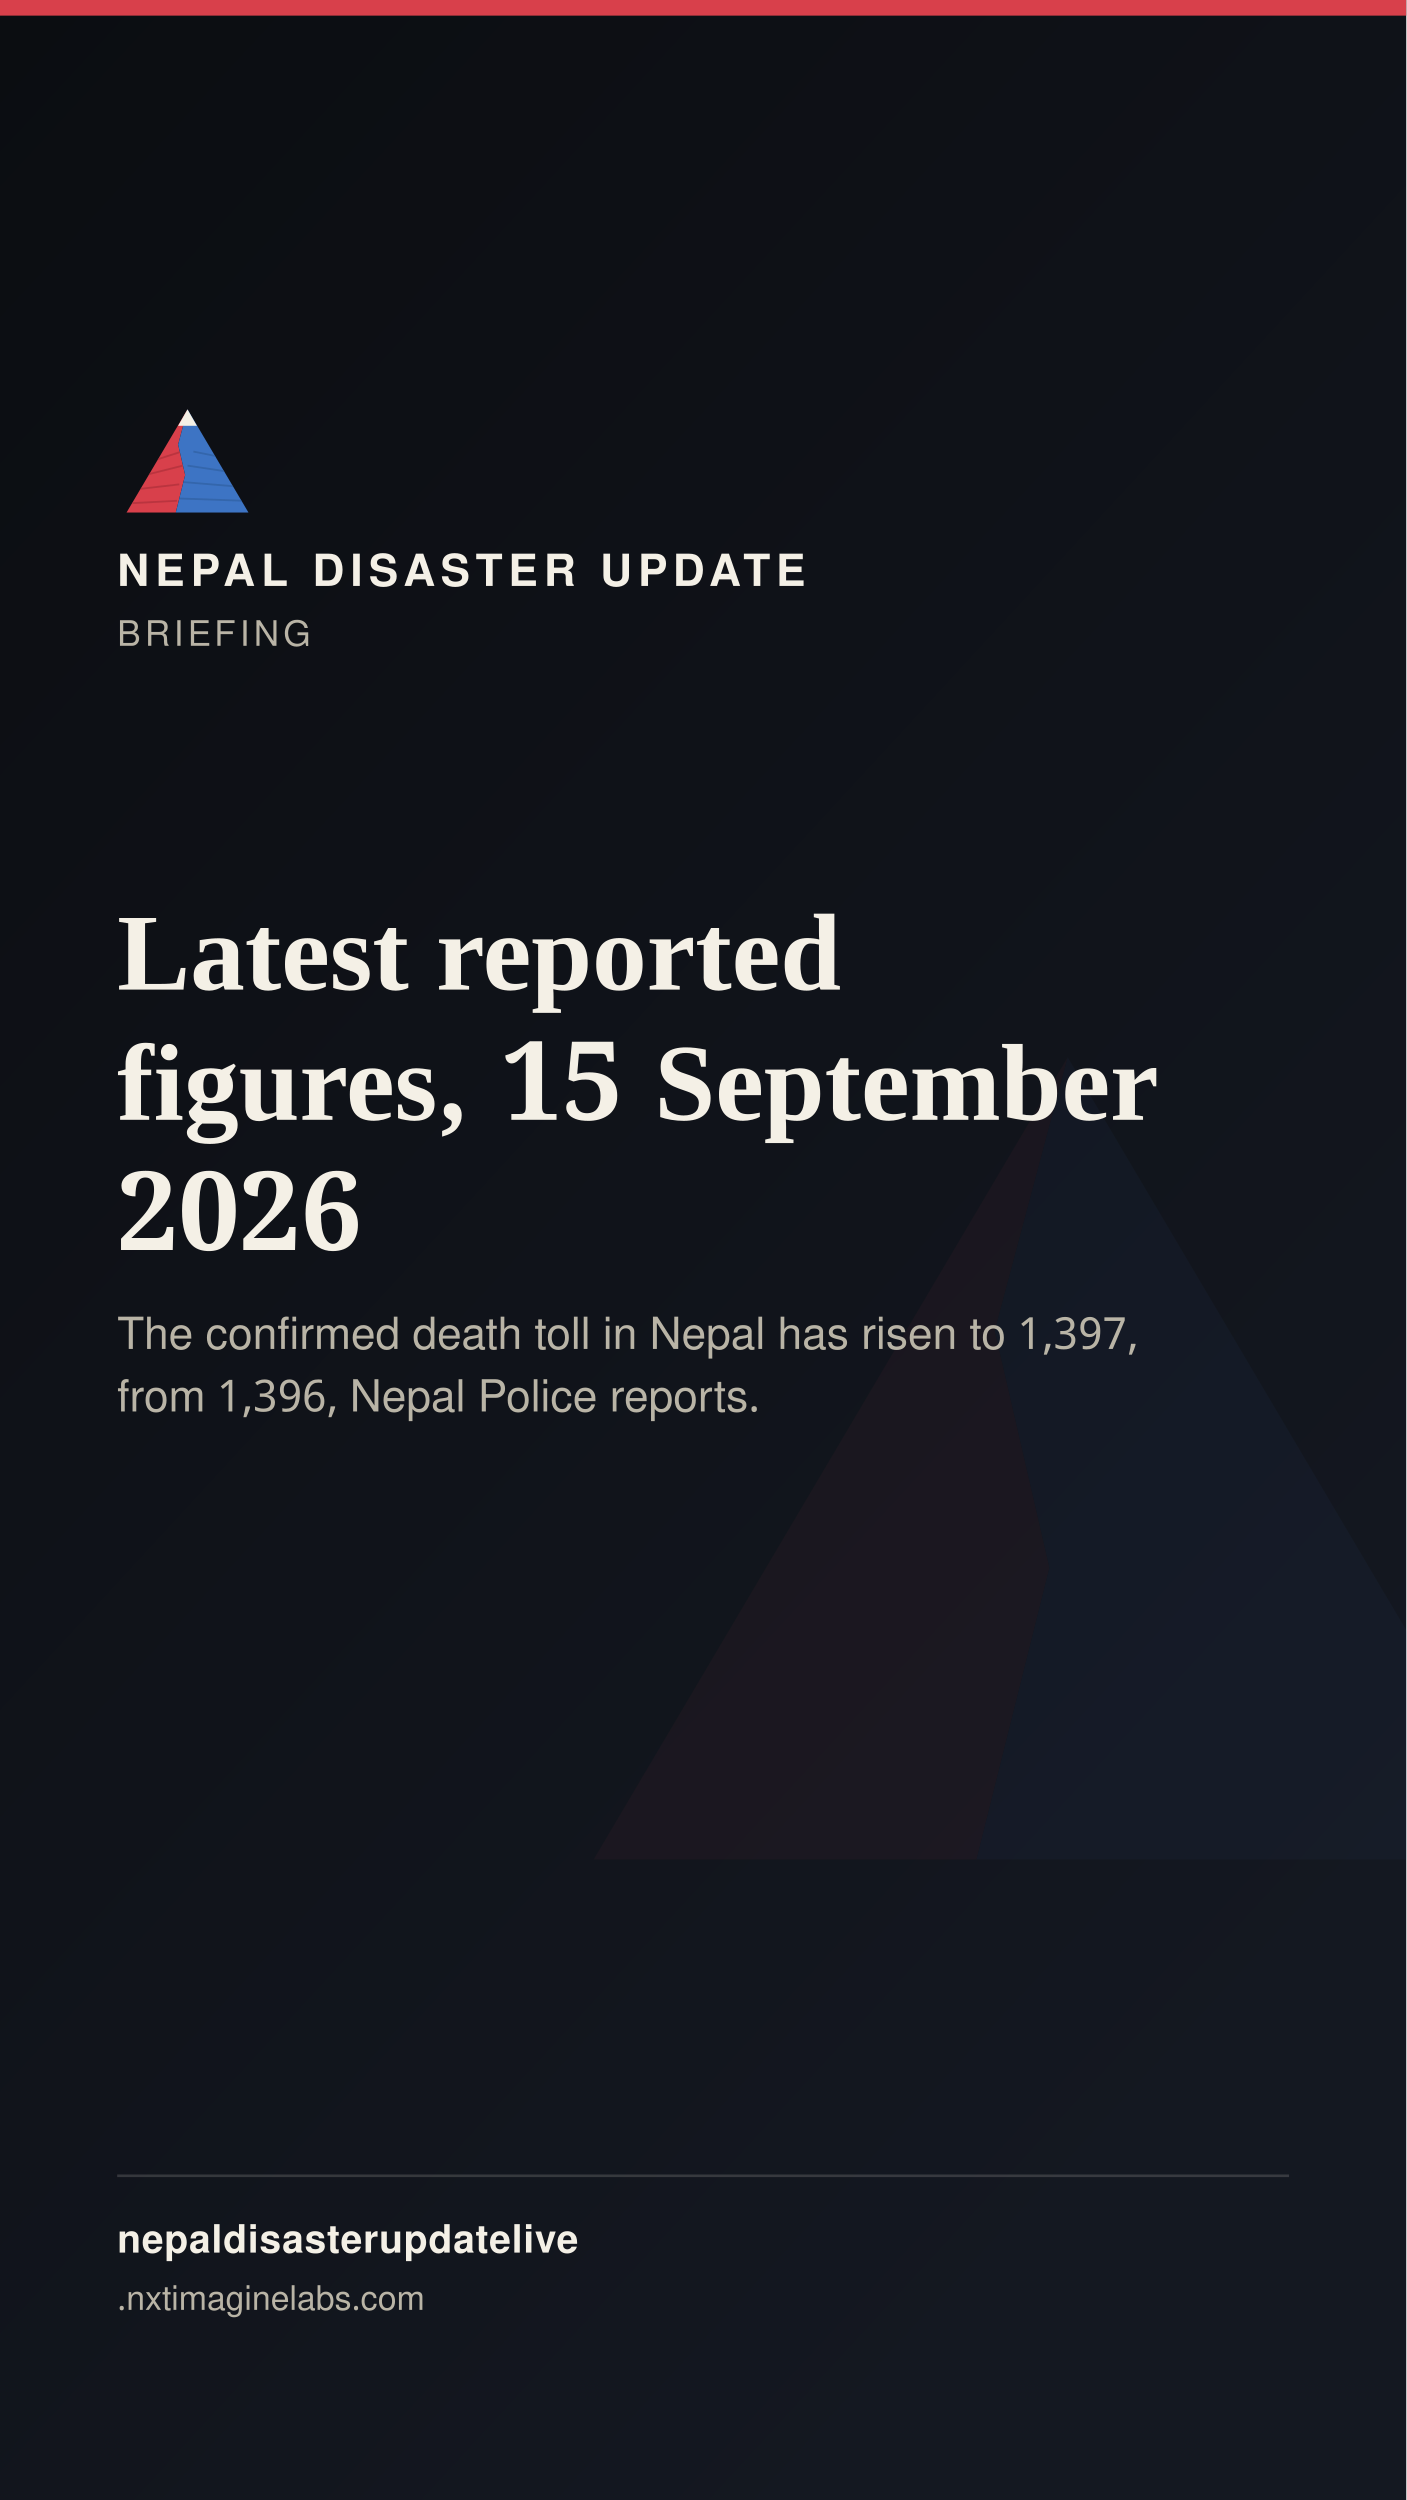
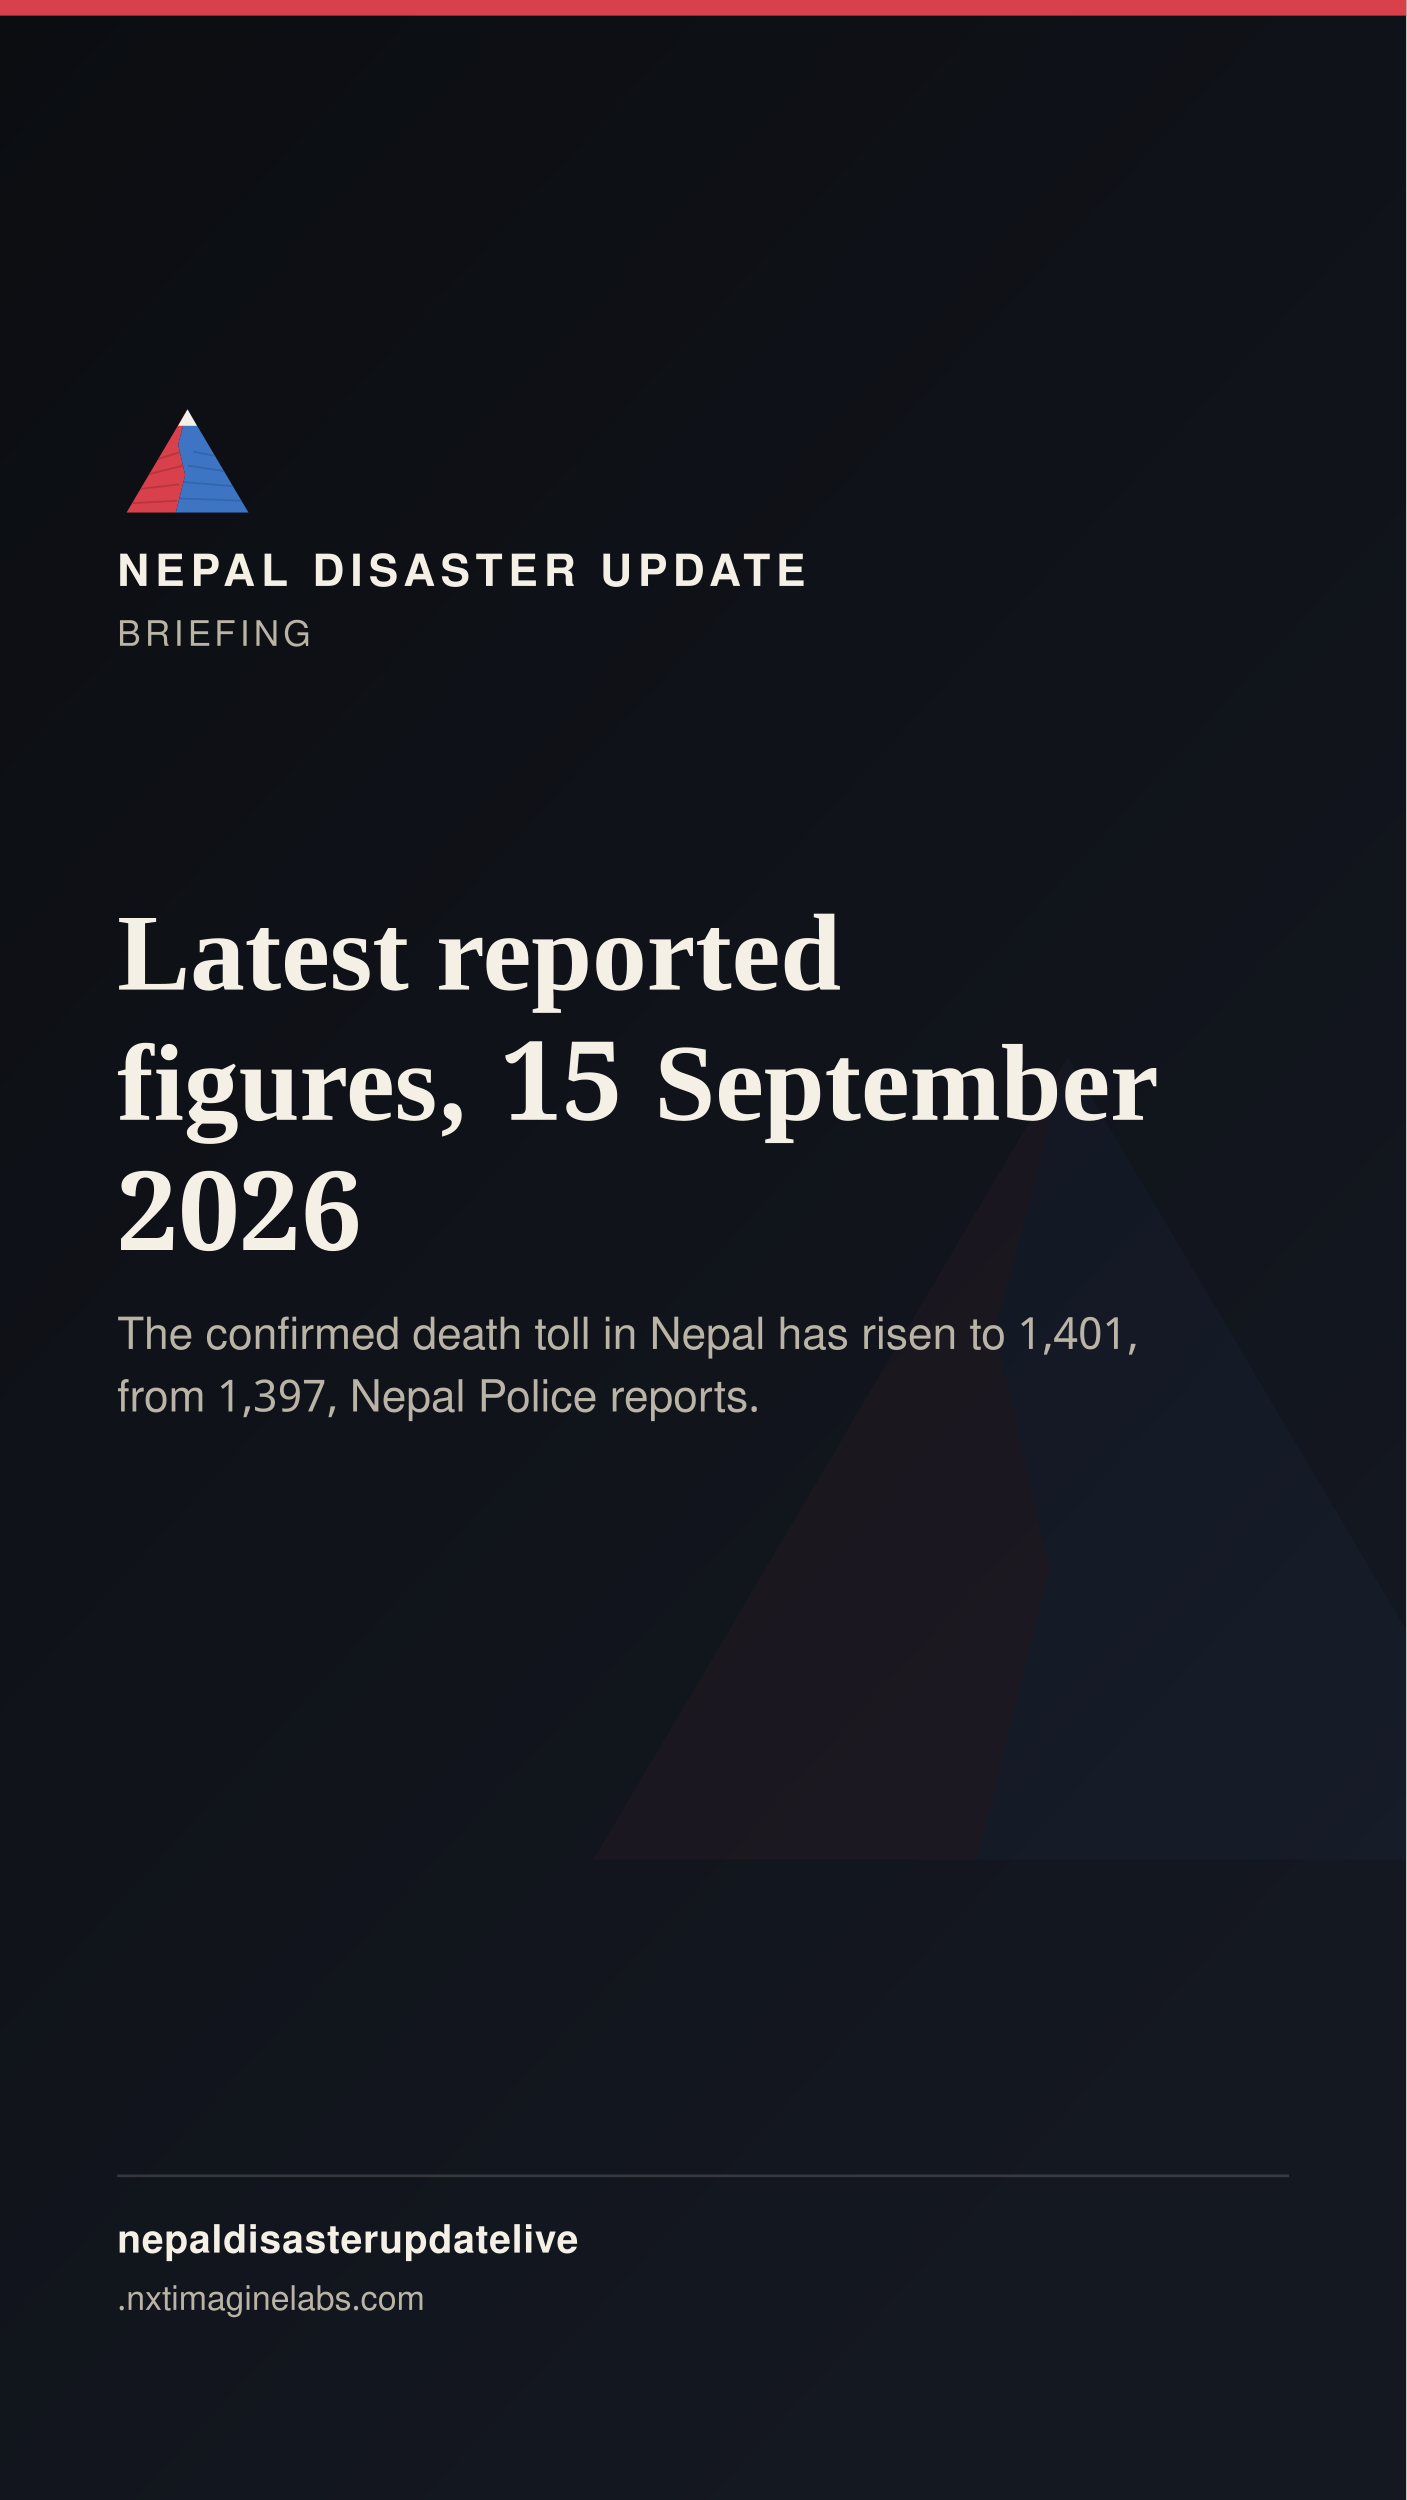
<svg xmlns="http://www.w3.org/2000/svg" width="1080" height="1920" viewBox="0 0 1080 1920">
  <defs>
    <linearGradient id="stbg" x1="0" y1="0" x2="0.6" y2="1">
      <stop offset="0" stop-color="#0B0D11" />
      <stop offset="1" stop-color="#141821" />
    </linearGradient>
  </defs>
  <rect width="1080" height="1920" fill="url(#stbg)" />
  <g transform="translate(400,700) scale(7)" opacity="0.05">
    <polygon points="60,16 52,46 58,72 50,104 8,104" fill="#D8404B" />
    <polygon points="60,16 112,104 50,104 58,72 52,46" fill="#3D74C4" />
  </g>
  <rect x="0" y="0" width="1080" height="12" fill="#D8404B" />
  <g transform="translate(90,300) scale(0.9)">
    <g>
      <defs>
        <clipPath id="ogLs">
          <polygon points="60,16 52,46 58,72 50,104 8,104" />
        </clipPath>
        <clipPath id="ogRs">
          <polygon points="60,16 112,104 50,104 58,72 52,46" />
        </clipPath>
      </defs>
      <polygon points="60,16 52,46 58,72 50,104 8,104" fill="#D8404B" />
      <g clip-path="url(#ogLs)" stroke="#A32A34" stroke-width="1.6" fill="none" opacity="0.55">
        <path d="M30,60 L55,52" />
        <path d="M24,72 L56,64" />
        <path d="M18,84 L53,80" />
        <path d="M13,96 L51,94" />
      </g>
      <polygon points="60,16 112,104 50,104 58,72 52,46" fill="#3D74C4" />
      <g clip-path="url(#ogRs)" stroke="#2A5793" stroke-width="1.6" fill="none" opacity="0.5">
        <path d="M65,52 L95,58" />
        <path d="M60,64 L100,70" />
        <path d="M56,78 L104,82" />
        <path d="M52,92 L108,94" />
      </g>
      <polygon points="60,16 52,30 68,30" fill="#F4F0E6" />
    </g>
  </g>
  <text x="90" y="450" font-family="'Public Sans', 'Noto Sans Devanagari', 'Helvetica Neue', Helvetica, Arial, sans-serif" font-size="34" font-weight="800" letter-spacing="4.6" fill="#F4F0E6">NEPAL DISASTER UPDATE</text>
  <text x="90" y="496" font-family="'Public Sans', 'Noto Sans Devanagari', 'Helvetica Neue', Helvetica, Arial, sans-serif" font-size="27" letter-spacing="3.2" fill="#B9B4A6">BRIEFING</text>
  <text x="90" y="760" font-family="Newsreader, 'Noto Serif Devanagari', Georgia, 'Times New Roman', serif" font-size="84" font-weight="600" fill="#F4F0E6">Latest reported</text>
  <text x="90" y="860" font-family="Newsreader, 'Noto Serif Devanagari', Georgia, 'Times New Roman', serif" font-size="84" font-weight="600" fill="#F4F0E6">figures, 15 September</text>
  <text x="90" y="960" font-family="Newsreader, 'Noto Serif Devanagari', Georgia, 'Times New Roman', serif" font-size="84" font-weight="600" fill="#F4F0E6">2026</text>
-   <text x="90" y="1036" font-family="'Public Sans', 'Noto Sans Devanagari', 'Helvetica Neue', Helvetica, Arial, sans-serif" font-size="34" fill="#B9B4A6">The confirmed death toll in Nepal has risen to 1,397,</text>
-   <text x="90" y="1084" font-family="'Public Sans', 'Noto Sans Devanagari', 'Helvetica Neue', Helvetica, Arial, sans-serif" font-size="34" fill="#B9B4A6">from 1,396, Nepal Police reports.</text>
+   <text x="90" y="1036" font-family="'Public Sans', 'Noto Sans Devanagari', 'Helvetica Neue', Helvetica, Arial, sans-serif" font-size="34" fill="#B9B4A6">The confirmed death toll in Nepal has risen to 1,401,</text>
+   <text x="90" y="1084" font-family="'Public Sans', 'Noto Sans Devanagari', 'Helvetica Neue', Helvetica, Arial, sans-serif" font-size="34" fill="#B9B4A6">from 1,397, Nepal Police reports.</text>
  <rect x="90" y="1670" width="900" height="2" fill="rgba(244,240,230,0.16)" />
  <text x="90" y="1730" font-family="'Public Sans', 'Noto Sans Devanagari', 'Helvetica Neue', Helvetica, Arial, sans-serif" font-size="30" fill="#F4F0E6" font-weight="700" letter-spacing="0.6">nepaldisasterupdatelive</text>
  <text x="90" y="1774" font-family="'Public Sans', 'Noto Sans Devanagari', 'Helvetica Neue', Helvetica, Arial, sans-serif" font-size="26" fill="#B9B4A6">
    .nxtimaginelabs.com</text>
</svg>
